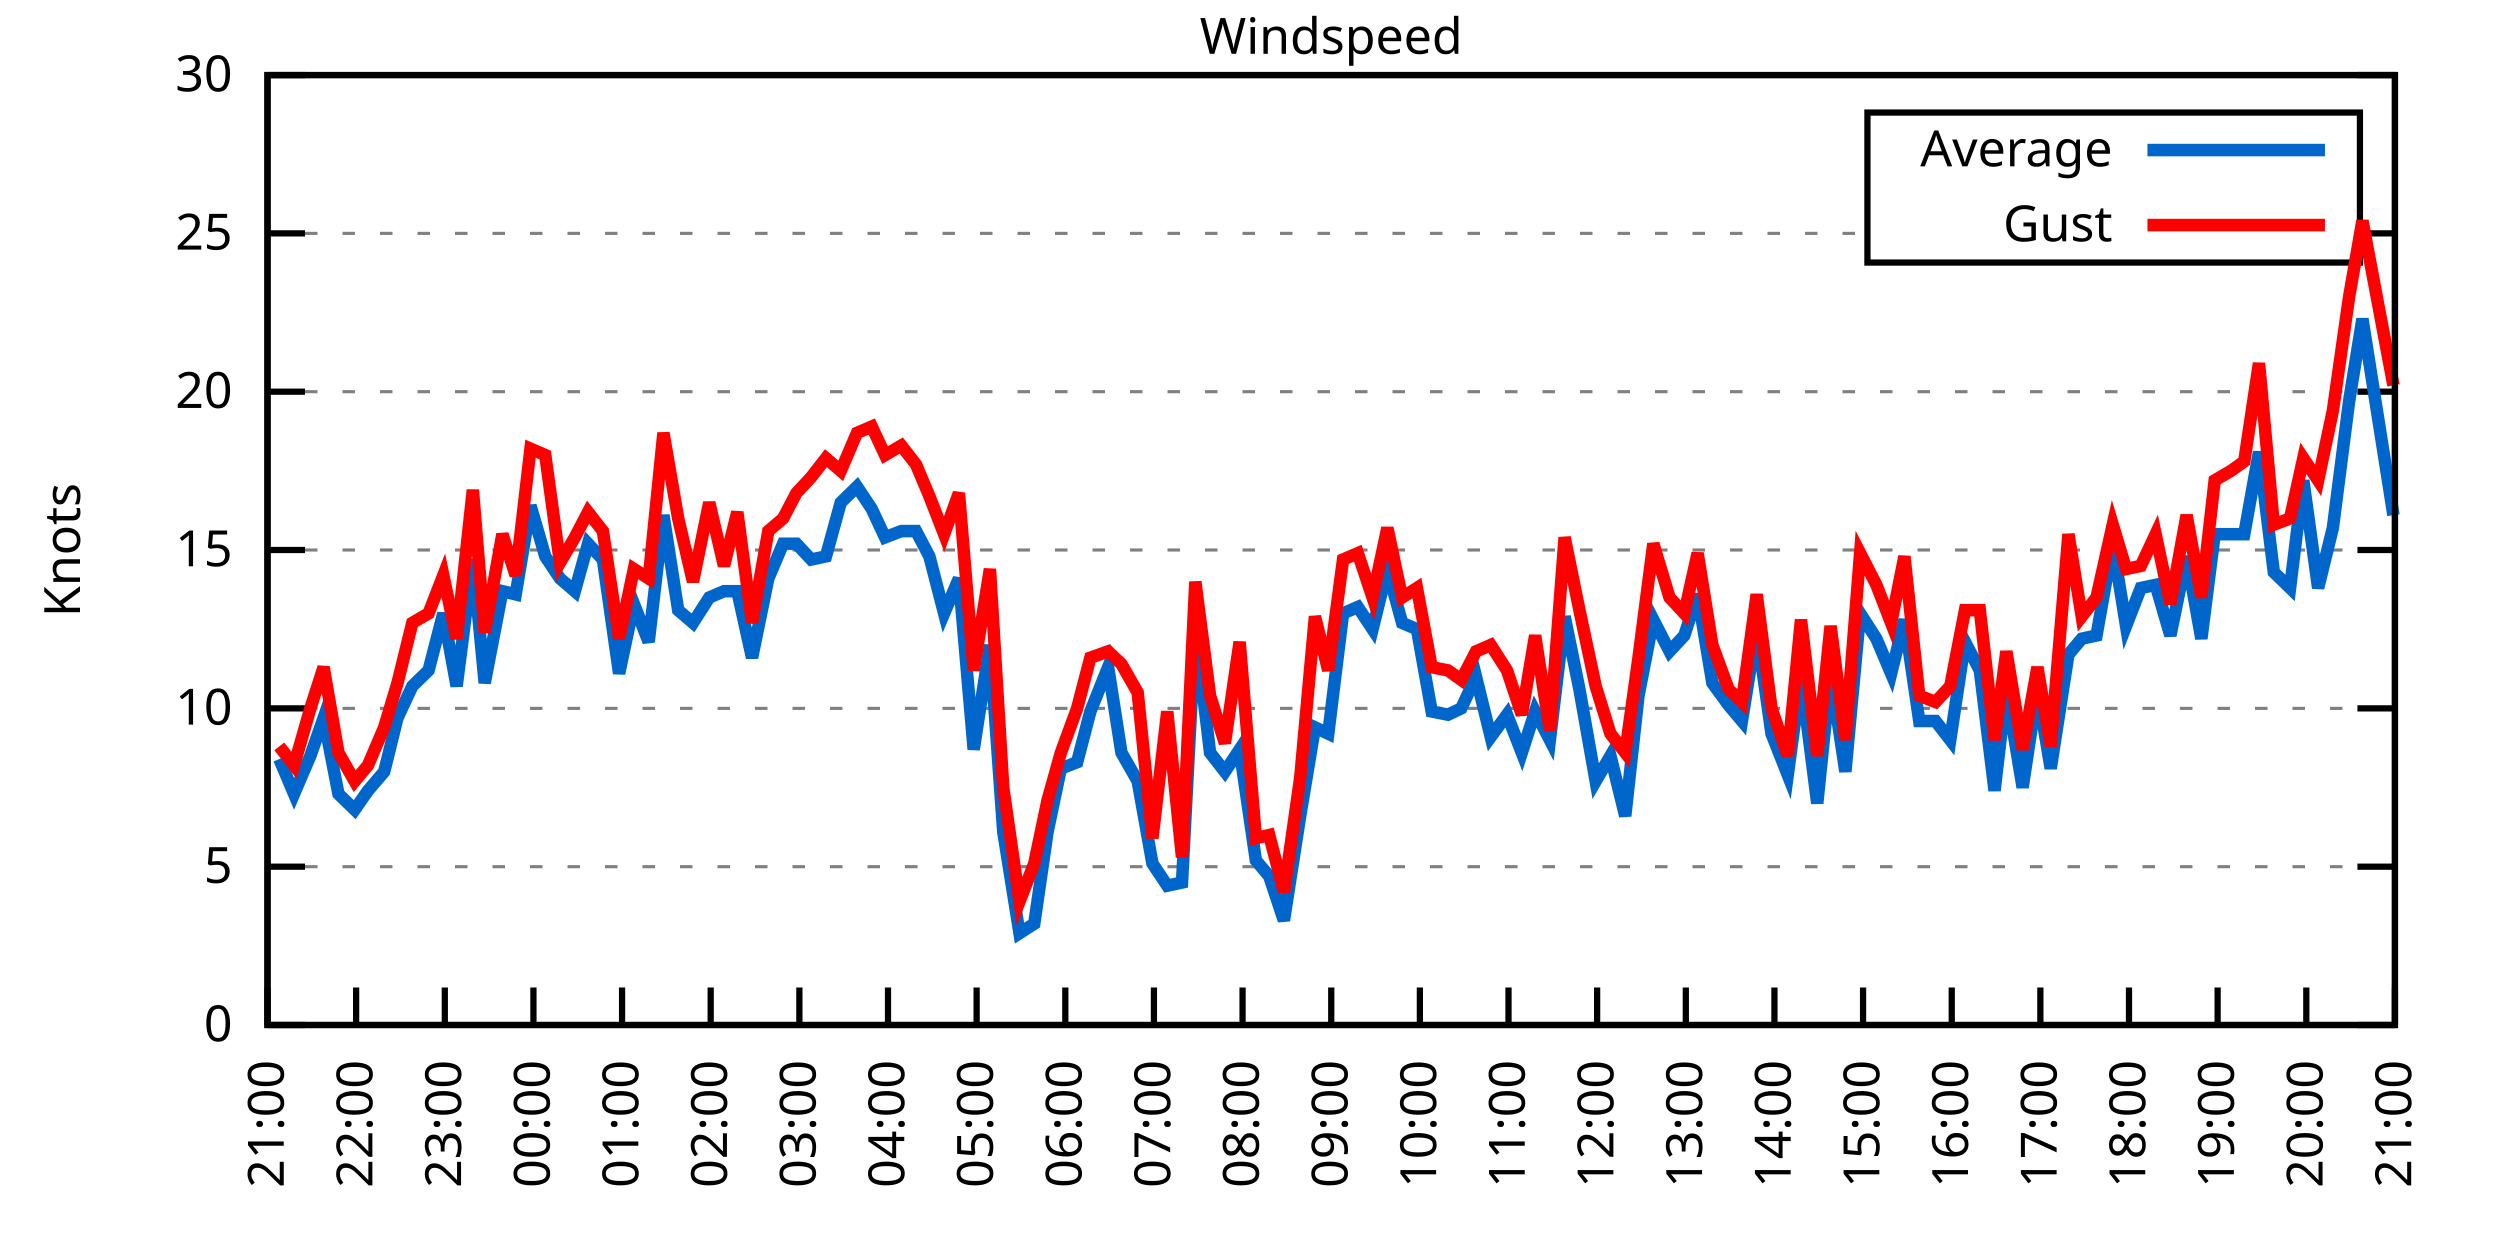
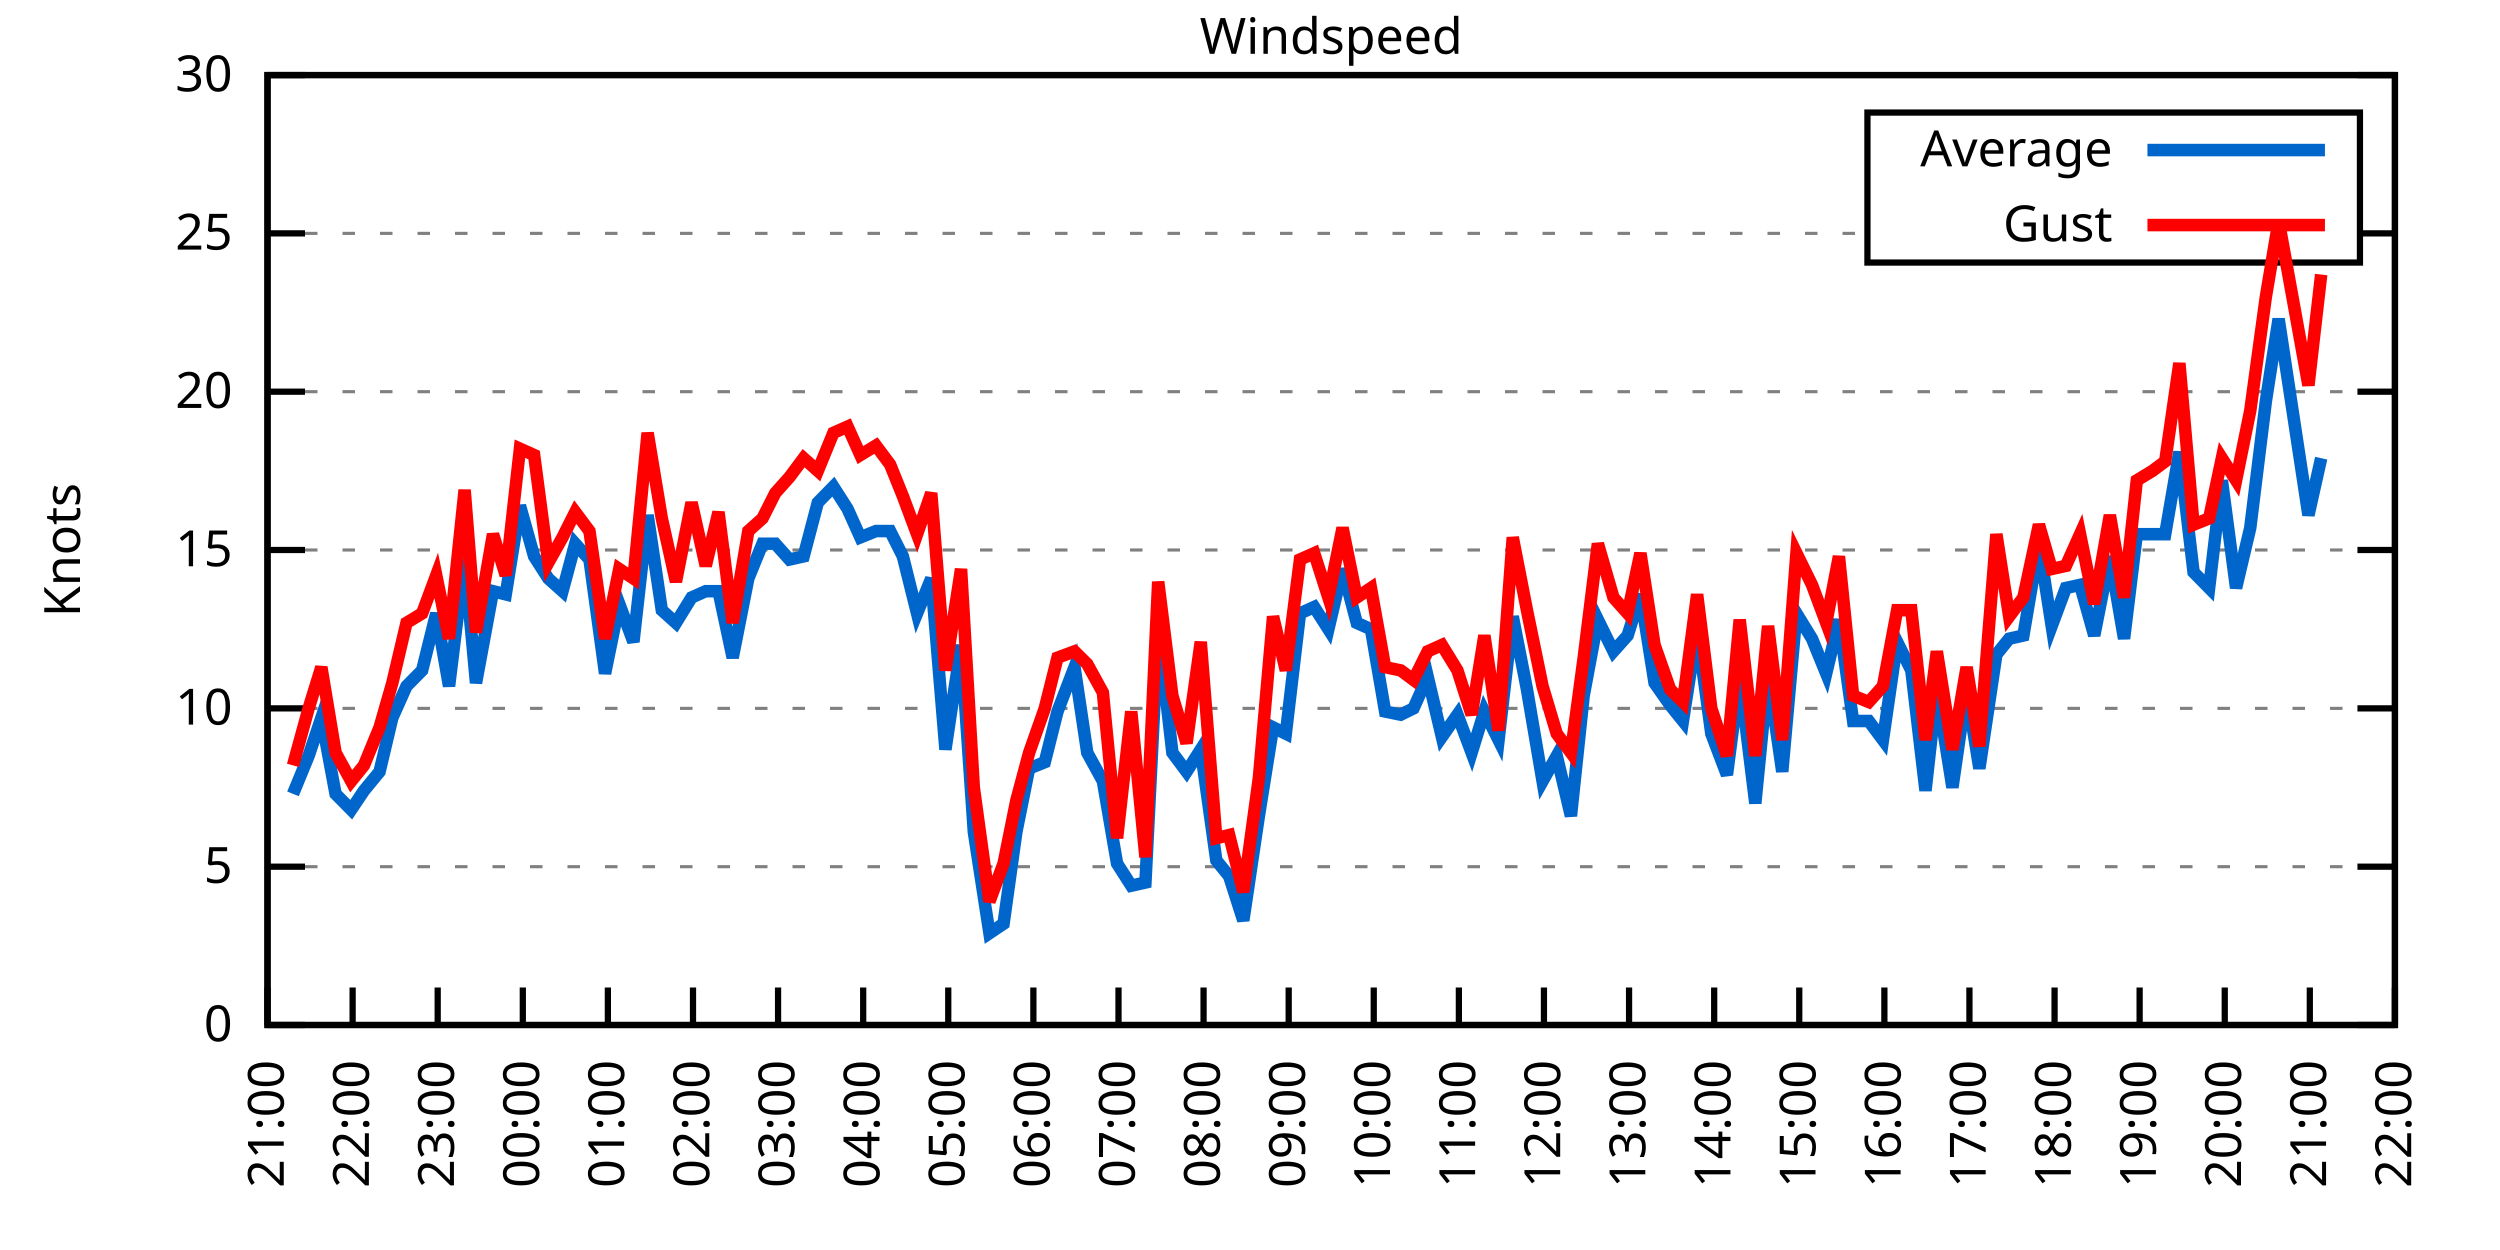
<svg xmlns="http://www.w3.org/2000/svg" xmlns:xlink="http://www.w3.org/1999/xlink" width="400" height="200" viewBox="0 0 400 200">
  <g id="gnuplot_canvas">
    <rect x="0" y="0" width="400" height="200" fill="none" />
    <defs>
      <circle id="gpDot" r="0.5" stroke-width="0.5" stroke="currentColor" />
      <path id="gpPt0" stroke-width="0.333" stroke="currentColor" d="M-1,0 h2 M0,-1 v2" />
      <path id="gpPt1" stroke-width="0.333" stroke="currentColor" d="M-1,-1 L1,1 M1,-1 L-1,1" />
      <path id="gpPt2" stroke-width="0.333" stroke="currentColor" d="M-1,0 L1,0 M0,-1 L0,1 M-1,-1 L1,1 M-1,1 L1,-1" />
      <rect id="gpPt3" stroke-width="0.333" stroke="currentColor" x="-1" y="-1" width="2" height="2" />
      <rect id="gpPt4" stroke-width="0.333" stroke="currentColor" fill="currentColor" x="-1" y="-1" width="2" height="2" />
      <circle id="gpPt5" stroke-width="0.333" stroke="currentColor" cx="0" cy="0" r="1" />
      <use xlink:href="#gpPt5" id="gpPt6" fill="currentColor" stroke="none" />
      <path id="gpPt7" stroke-width="0.333" stroke="currentColor" d="M0,-1.33 L-1.33,0.67 L1.33,0.67 z" />
      <use xlink:href="#gpPt7" id="gpPt8" fill="currentColor" stroke="none" />
      <use xlink:href="#gpPt7" id="gpPt9" stroke="currentColor" transform="rotate(180)" />
      <use xlink:href="#gpPt9" id="gpPt10" fill="currentColor" stroke="none" />
      <use xlink:href="#gpPt3" id="gpPt11" stroke="currentColor" transform="rotate(45)" />
      <use xlink:href="#gpPt11" id="gpPt12" fill="currentColor" stroke="none" />
      <path id="gpPt13" stroke-width="0.333" stroke="currentColor" d="M0,1.330 L1.265,0.411 L0.782,-1.067 L-0.782,-1.076 L-1.265,0.411 z" />
      <use xlink:href="#gpPt13" id="gpPt14" fill="currentColor" stroke="none" />
      <filter id="textbox" filterUnits="objectBoundingBox" x="0" y="0" height="1" width="1">
        <feFlood flood-color="white" flood-opacity="1" result="bgnd" />
        <feComposite in="SourceGraphic" in2="bgnd" operator="atop" />
      </filter>
      <filter id="greybox" filterUnits="objectBoundingBox" x="0" y="0" height="1" width="1">
        <feFlood flood-color="lightgrey" flood-opacity="1" result="grey" />
        <feComposite in="SourceGraphic" in2="grey" operator="atop" />
      </filter>
    </defs>
    <g fill="none" color="white" stroke="currentColor" stroke-width="1.00" stroke-linecap="butt" stroke-linejoin="miter">
</g>
    <g fill="none" color="black" stroke="currentColor" stroke-width="1.00" stroke-linecap="butt" stroke-linejoin="miter">
      <g stroke="none" shape-rendering="crispEdges">
        <polygon fill="rgb(255, 255, 255)" points="42.80,164.00 383.18,164.00 383.18,12.02 42.80,12.02 " />
      </g>
    </g>
    <g fill="none" color="black" stroke="currentColor" stroke-width="1.00" stroke-linecap="butt" stroke-linejoin="miter">
</g>
    <g fill="none" color="black" stroke="black" stroke-width="0.50" stroke-linecap="butt" stroke-linejoin="miter">
</g>
    <g fill="none" color="gray" stroke="currentColor" stroke-width="0.50" stroke-linecap="butt" stroke-linejoin="miter">
      <path stroke="gray" stroke-dasharray="2,4" class="gridline" d="M42.80,164.00 L383.19,164.00  " />
    </g>
    <g fill="none" color="gray" stroke="gray" stroke-width="1.00" stroke-linecap="butt" stroke-linejoin="miter">
</g>
    <g fill="none" color="black" stroke="currentColor" stroke-width="1.00" stroke-linecap="butt" stroke-linejoin="miter">
      <path stroke="black" d="M42.80,164.00 L48.80,164.00 M383.19,164.00 L377.19,164.00  " />
      <g transform="translate(37.20,166.60)" stroke="none" fill="black" font-family="Sans" font-size="8.00" text-anchor="end">
        <text>
          <tspan font-family="Sans"> 0</tspan>
        </text>
      </g>
    </g>
    <g fill="none" color="black" stroke="currentColor" stroke-width="1.00" stroke-linecap="butt" stroke-linejoin="miter">
</g>
    <g fill="none" color="black" stroke="black" stroke-width="0.50" stroke-linecap="butt" stroke-linejoin="miter">
</g>
    <g fill="none" color="gray" stroke="currentColor" stroke-width="0.50" stroke-linecap="butt" stroke-linejoin="miter">
      <path stroke="gray" stroke-dasharray="2,4" class="gridline" d="M42.80,138.67 L383.19,138.67  " />
    </g>
    <g fill="none" color="gray" stroke="gray" stroke-width="1.00" stroke-linecap="butt" stroke-linejoin="miter">
</g>
    <g fill="none" color="black" stroke="currentColor" stroke-width="1.00" stroke-linecap="butt" stroke-linejoin="miter">
      <path stroke="black" d="M42.80,138.67 L48.80,138.67 M383.19,138.67 L377.19,138.67  " />
      <g transform="translate(37.20,141.27)" stroke="none" fill="black" font-family="Sans" font-size="8.00" text-anchor="end">
        <text>
          <tspan font-family="Sans"> 5</tspan>
        </text>
      </g>
    </g>
    <g fill="none" color="black" stroke="currentColor" stroke-width="1.00" stroke-linecap="butt" stroke-linejoin="miter">
</g>
    <g fill="none" color="black" stroke="black" stroke-width="0.50" stroke-linecap="butt" stroke-linejoin="miter">
</g>
    <g fill="none" color="gray" stroke="currentColor" stroke-width="0.50" stroke-linecap="butt" stroke-linejoin="miter">
      <path stroke="gray" stroke-dasharray="2,4" class="gridline" d="M42.80,113.34 L383.19,113.34  " />
    </g>
    <g fill="none" color="gray" stroke="gray" stroke-width="1.00" stroke-linecap="butt" stroke-linejoin="miter">
</g>
    <g fill="none" color="black" stroke="currentColor" stroke-width="1.00" stroke-linecap="butt" stroke-linejoin="miter">
      <path stroke="black" d="M42.80,113.34 L48.80,113.34 M383.19,113.34 L377.19,113.34  " />
      <g transform="translate(37.20,115.94)" stroke="none" fill="black" font-family="Sans" font-size="8.00" text-anchor="end">
        <text>
          <tspan font-family="Sans"> 10</tspan>
        </text>
      </g>
    </g>
    <g fill="none" color="black" stroke="currentColor" stroke-width="1.00" stroke-linecap="butt" stroke-linejoin="miter">
</g>
    <g fill="none" color="black" stroke="black" stroke-width="0.50" stroke-linecap="butt" stroke-linejoin="miter">
</g>
    <g fill="none" color="gray" stroke="currentColor" stroke-width="0.50" stroke-linecap="butt" stroke-linejoin="miter">
      <path stroke="gray" stroke-dasharray="2,4" class="gridline" d="M42.80,88.00 L383.19,88.00  " />
    </g>
    <g fill="none" color="gray" stroke="gray" stroke-width="1.00" stroke-linecap="butt" stroke-linejoin="miter">
</g>
    <g fill="none" color="black" stroke="currentColor" stroke-width="1.00" stroke-linecap="butt" stroke-linejoin="miter">
      <path stroke="black" d="M42.80,88.00 L48.80,88.00 M383.19,88.00 L377.19,88.00  " />
      <g transform="translate(37.20,90.60)" stroke="none" fill="black" font-family="Sans" font-size="8.00" text-anchor="end">
        <text>
          <tspan font-family="Sans"> 15</tspan>
        </text>
      </g>
    </g>
    <g fill="none" color="black" stroke="currentColor" stroke-width="1.00" stroke-linecap="butt" stroke-linejoin="miter">
</g>
    <g fill="none" color="black" stroke="black" stroke-width="0.50" stroke-linecap="butt" stroke-linejoin="miter">
</g>
    <g fill="none" color="gray" stroke="currentColor" stroke-width="0.50" stroke-linecap="butt" stroke-linejoin="miter">
      <path stroke="gray" stroke-dasharray="2,4" class="gridline" d="M42.80,62.67 L383.19,62.67  " />
    </g>
    <g fill="none" color="gray" stroke="gray" stroke-width="1.00" stroke-linecap="butt" stroke-linejoin="miter">
</g>
    <g fill="none" color="black" stroke="currentColor" stroke-width="1.00" stroke-linecap="butt" stroke-linejoin="miter">
      <path stroke="black" d="M42.80,62.67 L48.80,62.67 M383.19,62.67 L377.19,62.67  " />
      <g transform="translate(37.20,65.27)" stroke="none" fill="black" font-family="Sans" font-size="8.00" text-anchor="end">
        <text>
          <tspan font-family="Sans"> 20</tspan>
        </text>
      </g>
    </g>
    <g fill="none" color="black" stroke="currentColor" stroke-width="1.00" stroke-linecap="butt" stroke-linejoin="miter">
</g>
    <g fill="none" color="black" stroke="black" stroke-width="0.50" stroke-linecap="butt" stroke-linejoin="miter">
</g>
    <g fill="none" color="gray" stroke="currentColor" stroke-width="0.50" stroke-linecap="butt" stroke-linejoin="miter">
      <path stroke="gray" stroke-dasharray="2,4" class="gridline" d="M42.80,37.34 L298.79,37.34 M377.59,37.34 L383.19,37.34  " />
    </g>
    <g fill="none" color="gray" stroke="gray" stroke-width="1.00" stroke-linecap="butt" stroke-linejoin="miter">
</g>
    <g fill="none" color="black" stroke="currentColor" stroke-width="1.00" stroke-linecap="butt" stroke-linejoin="miter">
      <path stroke="black" d="M42.80,37.34 L48.80,37.34 M383.19,37.34 L377.19,37.34  " />
      <g transform="translate(37.20,39.94)" stroke="none" fill="black" font-family="Sans" font-size="8.00" text-anchor="end">
        <text>
          <tspan font-family="Sans"> 25</tspan>
        </text>
      </g>
    </g>
    <g fill="none" color="black" stroke="currentColor" stroke-width="1.00" stroke-linecap="butt" stroke-linejoin="miter">
</g>
    <g fill="none" color="black" stroke="black" stroke-width="0.50" stroke-linecap="butt" stroke-linejoin="miter">
</g>
    <g fill="none" color="gray" stroke="currentColor" stroke-width="0.50" stroke-linecap="butt" stroke-linejoin="miter">
      <path stroke="gray" stroke-dasharray="2,4" class="gridline" d="M42.80,12.01 L383.19,12.01  " />
    </g>
    <g fill="none" color="gray" stroke="gray" stroke-width="1.00" stroke-linecap="butt" stroke-linejoin="miter">
</g>
    <g fill="none" color="black" stroke="currentColor" stroke-width="1.00" stroke-linecap="butt" stroke-linejoin="miter">
      <path stroke="black" d="M42.80,12.01 L48.80,12.01 M383.19,12.01 L377.19,12.01  " />
      <g transform="translate(37.20,14.61)" stroke="none" fill="black" font-family="Sans" font-size="8.00" text-anchor="end">
        <text>
          <tspan font-family="Sans"> 30</tspan>
        </text>
      </g>
    </g>
    <g fill="none" color="black" stroke="currentColor" stroke-width="1.00" stroke-linecap="butt" stroke-linejoin="miter">
      <path stroke="black" d="M42.80,164.00 L42.80,158.00  " />
      <g transform="translate(45.40,169.60) rotate(270.00)" stroke="none" fill="black" font-family="Sans" font-size="8.00" text-anchor="end">
        <text>
          <tspan font-family="Sans">21:00</tspan>
        </text>
      </g>
    </g>
    <g fill="none" color="black" stroke="currentColor" stroke-width="1.00" stroke-linecap="butt" stroke-linejoin="miter">
-       <path stroke="black" d="M56.98,164.00 L56.98,158.00  " />
-       <g transform="translate(59.58,169.60) rotate(270.00)" stroke="none" fill="black" font-family="Sans" font-size="8.00" text-anchor="end">
+       <path stroke="black" d="M56.42,164.00 L56.42,158.00  " />
+       <g transform="translate(59.02,169.60) rotate(270.00)" stroke="none" fill="black" font-family="Sans" font-size="8.00" text-anchor="end">
        <text>
          <tspan font-family="Sans">22:00</tspan>
        </text>
      </g>
    </g>
    <g fill="none" color="black" stroke="currentColor" stroke-width="1.00" stroke-linecap="butt" stroke-linejoin="miter">
-       <path stroke="black" d="M71.17,164.00 L71.17,158.00  " />
-       <g transform="translate(73.77,169.60) rotate(270.00)" stroke="none" fill="black" font-family="Sans" font-size="8.00" text-anchor="end">
+       <path stroke="black" d="M70.03,164.00 L70.03,158.00  " />
+       <g transform="translate(72.63,169.60) rotate(270.00)" stroke="none" fill="black" font-family="Sans" font-size="8.00" text-anchor="end">
        <text>
          <tspan font-family="Sans">23:00</tspan>
        </text>
      </g>
    </g>
    <g fill="none" color="black" stroke="currentColor" stroke-width="1.00" stroke-linecap="butt" stroke-linejoin="miter">
-       <path stroke="black" d="M85.35,164.00 L85.35,158.00  " />
-       <g transform="translate(87.95,169.60) rotate(270.00)" stroke="none" fill="black" font-family="Sans" font-size="8.00" text-anchor="end">
+       <path stroke="black" d="M83.65,164.00 L83.65,158.00  " />
+       <g transform="translate(86.25,169.60) rotate(270.00)" stroke="none" fill="black" font-family="Sans" font-size="8.00" text-anchor="end">
        <text>
          <tspan font-family="Sans">00:00</tspan>
        </text>
      </g>
    </g>
    <g fill="none" color="black" stroke="currentColor" stroke-width="1.00" stroke-linecap="butt" stroke-linejoin="miter">
-       <path stroke="black" d="M99.53,164.00 L99.53,158.00  " />
-       <g transform="translate(102.13,169.60) rotate(270.00)" stroke="none" fill="black" font-family="Sans" font-size="8.00" text-anchor="end">
+       <path stroke="black" d="M97.26,164.00 L97.26,158.00  " />
+       <g transform="translate(99.86,169.60) rotate(270.00)" stroke="none" fill="black" font-family="Sans" font-size="8.00" text-anchor="end">
        <text>
          <tspan font-family="Sans">01:00</tspan>
        </text>
      </g>
    </g>
    <g fill="none" color="black" stroke="currentColor" stroke-width="1.00" stroke-linecap="butt" stroke-linejoin="miter">
-       <path stroke="black" d="M113.71,164.00 L113.71,158.00  " />
-       <g transform="translate(116.31,169.60) rotate(270.00)" stroke="none" fill="black" font-family="Sans" font-size="8.00" text-anchor="end">
+       <path stroke="black" d="M110.88,164.00 L110.88,158.00  " />
+       <g transform="translate(113.48,169.60) rotate(270.00)" stroke="none" fill="black" font-family="Sans" font-size="8.00" text-anchor="end">
        <text>
          <tspan font-family="Sans">02:00</tspan>
        </text>
      </g>
    </g>
    <g fill="none" color="black" stroke="currentColor" stroke-width="1.00" stroke-linecap="butt" stroke-linejoin="miter">
-       <path stroke="black" d="M127.90,164.00 L127.90,158.00  " />
-       <g transform="translate(130.50,169.60) rotate(270.00)" stroke="none" fill="black" font-family="Sans" font-size="8.00" text-anchor="end">
+       <path stroke="black" d="M124.49,164.00 L124.49,158.00  " />
+       <g transform="translate(127.09,169.60) rotate(270.00)" stroke="none" fill="black" font-family="Sans" font-size="8.00" text-anchor="end">
        <text>
          <tspan font-family="Sans">03:00</tspan>
        </text>
      </g>
    </g>
    <g fill="none" color="black" stroke="currentColor" stroke-width="1.00" stroke-linecap="butt" stroke-linejoin="miter">
-       <path stroke="black" d="M142.08,164.00 L142.08,158.00  " />
-       <g transform="translate(144.68,169.60) rotate(270.00)" stroke="none" fill="black" font-family="Sans" font-size="8.00" text-anchor="end">
+       <path stroke="black" d="M138.11,164.00 L138.11,158.00  " />
+       <g transform="translate(140.71,169.60) rotate(270.00)" stroke="none" fill="black" font-family="Sans" font-size="8.00" text-anchor="end">
        <text>
          <tspan font-family="Sans">04:00</tspan>
        </text>
      </g>
    </g>
    <g fill="none" color="black" stroke="currentColor" stroke-width="1.00" stroke-linecap="butt" stroke-linejoin="miter">
-       <path stroke="black" d="M156.26,164.00 L156.26,158.00  " />
-       <g transform="translate(158.86,169.60) rotate(270.00)" stroke="none" fill="black" font-family="Sans" font-size="8.00" text-anchor="end">
+       <path stroke="black" d="M151.72,164.00 L151.72,158.00  " />
+       <g transform="translate(154.32,169.60) rotate(270.00)" stroke="none" fill="black" font-family="Sans" font-size="8.00" text-anchor="end">
        <text>
          <tspan font-family="Sans">05:00</tspan>
        </text>
      </g>
    </g>
    <g fill="none" color="black" stroke="currentColor" stroke-width="1.00" stroke-linecap="butt" stroke-linejoin="miter">
-       <path stroke="black" d="M170.45,164.00 L170.45,158.00  " />
-       <g transform="translate(173.05,169.60) rotate(270.00)" stroke="none" fill="black" font-family="Sans" font-size="8.00" text-anchor="end">
+       <path stroke="black" d="M165.34,164.00 L165.34,158.00  " />
+       <g transform="translate(167.94,169.60) rotate(270.00)" stroke="none" fill="black" font-family="Sans" font-size="8.00" text-anchor="end">
        <text>
          <tspan font-family="Sans">06:00</tspan>
        </text>
      </g>
    </g>
    <g fill="none" color="black" stroke="currentColor" stroke-width="1.00" stroke-linecap="butt" stroke-linejoin="miter">
-       <path stroke="black" d="M184.63,164.00 L184.63,158.00  " />
-       <g transform="translate(187.23,169.60) rotate(270.00)" stroke="none" fill="black" font-family="Sans" font-size="8.00" text-anchor="end">
+       <path stroke="black" d="M178.96,164.00 L178.96,158.00  " />
+       <g transform="translate(181.56,169.60) rotate(270.00)" stroke="none" fill="black" font-family="Sans" font-size="8.00" text-anchor="end">
        <text>
          <tspan font-family="Sans">07:00</tspan>
        </text>
      </g>
    </g>
    <g fill="none" color="black" stroke="currentColor" stroke-width="1.00" stroke-linecap="butt" stroke-linejoin="miter">
-       <path stroke="black" d="M198.81,164.00 L198.81,158.00  " />
-       <g transform="translate(201.41,169.60) rotate(270.00)" stroke="none" fill="black" font-family="Sans" font-size="8.00" text-anchor="end">
+       <path stroke="black" d="M192.57,164.00 L192.57,158.00  " />
+       <g transform="translate(195.17,169.60) rotate(270.00)" stroke="none" fill="black" font-family="Sans" font-size="8.00" text-anchor="end">
        <text>
          <tspan font-family="Sans">08:00</tspan>
        </text>
      </g>
    </g>
    <g fill="none" color="black" stroke="currentColor" stroke-width="1.00" stroke-linecap="butt" stroke-linejoin="miter">
-       <path stroke="black" d="M213.00,164.00 L213.00,158.00  " />
-       <g transform="translate(215.60,169.60) rotate(270.00)" stroke="none" fill="black" font-family="Sans" font-size="8.00" text-anchor="end">
+       <path stroke="black" d="M206.19,164.00 L206.19,158.00  " />
+       <g transform="translate(208.79,169.60) rotate(270.00)" stroke="none" fill="black" font-family="Sans" font-size="8.00" text-anchor="end">
        <text>
          <tspan font-family="Sans">09:00</tspan>
        </text>
      </g>
    </g>
    <g fill="none" color="black" stroke="currentColor" stroke-width="1.00" stroke-linecap="butt" stroke-linejoin="miter">
-       <path stroke="black" d="M227.18,164.00 L227.18,158.00  " />
-       <g transform="translate(229.78,169.60) rotate(270.00)" stroke="none" fill="black" font-family="Sans" font-size="8.00" text-anchor="end">
+       <path stroke="black" d="M219.80,164.00 L219.80,158.00  " />
+       <g transform="translate(222.40,169.60) rotate(270.00)" stroke="none" fill="black" font-family="Sans" font-size="8.00" text-anchor="end">
        <text>
          <tspan font-family="Sans">10:00</tspan>
        </text>
      </g>
    </g>
    <g fill="none" color="black" stroke="currentColor" stroke-width="1.00" stroke-linecap="butt" stroke-linejoin="miter">
-       <path stroke="black" d="M241.36,164.00 L241.36,158.00  " />
-       <g transform="translate(243.96,169.60) rotate(270.00)" stroke="none" fill="black" font-family="Sans" font-size="8.00" text-anchor="end">
+       <path stroke="black" d="M233.42,164.00 L233.42,158.00  " />
+       <g transform="translate(236.02,169.60) rotate(270.00)" stroke="none" fill="black" font-family="Sans" font-size="8.00" text-anchor="end">
        <text>
          <tspan font-family="Sans">11:00</tspan>
        </text>
      </g>
    </g>
    <g fill="none" color="black" stroke="currentColor" stroke-width="1.00" stroke-linecap="butt" stroke-linejoin="miter">
-       <path stroke="black" d="M255.54,164.00 L255.54,158.00  " />
-       <g transform="translate(258.14,169.60) rotate(270.00)" stroke="none" fill="black" font-family="Sans" font-size="8.00" text-anchor="end">
+       <path stroke="black" d="M247.03,164.00 L247.03,158.00  " />
+       <g transform="translate(249.63,169.60) rotate(270.00)" stroke="none" fill="black" font-family="Sans" font-size="8.00" text-anchor="end">
        <text>
          <tspan font-family="Sans">12:00</tspan>
        </text>
      </g>
    </g>
    <g fill="none" color="black" stroke="currentColor" stroke-width="1.00" stroke-linecap="butt" stroke-linejoin="miter">
-       <path stroke="black" d="M269.73,164.00 L269.73,158.00  " />
-       <g transform="translate(272.33,169.60) rotate(270.00)" stroke="none" fill="black" font-family="Sans" font-size="8.00" text-anchor="end">
+       <path stroke="black" d="M260.65,164.00 L260.65,158.00  " />
+       <g transform="translate(263.25,169.60) rotate(270.00)" stroke="none" fill="black" font-family="Sans" font-size="8.00" text-anchor="end">
        <text>
          <tspan font-family="Sans">13:00</tspan>
        </text>
      </g>
    </g>
    <g fill="none" color="black" stroke="currentColor" stroke-width="1.00" stroke-linecap="butt" stroke-linejoin="miter">
-       <path stroke="black" d="M283.91,164.00 L283.91,158.00  " />
-       <g transform="translate(286.51,169.60) rotate(270.00)" stroke="none" fill="black" font-family="Sans" font-size="8.00" text-anchor="end">
+       <path stroke="black" d="M274.27,164.00 L274.27,158.00  " />
+       <g transform="translate(276.87,169.60) rotate(270.00)" stroke="none" fill="black" font-family="Sans" font-size="8.00" text-anchor="end">
        <text>
          <tspan font-family="Sans">14:00</tspan>
        </text>
      </g>
    </g>
    <g fill="none" color="black" stroke="currentColor" stroke-width="1.00" stroke-linecap="butt" stroke-linejoin="miter">
-       <path stroke="black" d="M298.09,164.00 L298.09,158.00  " />
-       <g transform="translate(300.69,169.60) rotate(270.00)" stroke="none" fill="black" font-family="Sans" font-size="8.00" text-anchor="end">
+       <path stroke="black" d="M287.88,164.00 L287.88,158.00  " />
+       <g transform="translate(290.48,169.60) rotate(270.00)" stroke="none" fill="black" font-family="Sans" font-size="8.00" text-anchor="end">
        <text>
          <tspan font-family="Sans">15:00</tspan>
        </text>
      </g>
    </g>
    <g fill="none" color="black" stroke="currentColor" stroke-width="1.00" stroke-linecap="butt" stroke-linejoin="miter">
-       <path stroke="black" d="M312.28,164.00 L312.28,158.00  " />
-       <g transform="translate(314.88,169.60) rotate(270.00)" stroke="none" fill="black" font-family="Sans" font-size="8.00" text-anchor="end">
+       <path stroke="black" d="M301.50,164.00 L301.50,158.00  " />
+       <g transform="translate(304.10,169.60) rotate(270.00)" stroke="none" fill="black" font-family="Sans" font-size="8.00" text-anchor="end">
        <text>
          <tspan font-family="Sans">16:00</tspan>
        </text>
      </g>
    </g>
    <g fill="none" color="black" stroke="currentColor" stroke-width="1.00" stroke-linecap="butt" stroke-linejoin="miter">
-       <path stroke="black" d="M326.46,164.00 L326.46,158.00  " />
-       <g transform="translate(329.06,169.60) rotate(270.00)" stroke="none" fill="black" font-family="Sans" font-size="8.00" text-anchor="end">
+       <path stroke="black" d="M315.11,164.00 L315.11,158.00  " />
+       <g transform="translate(317.71,169.60) rotate(270.00)" stroke="none" fill="black" font-family="Sans" font-size="8.00" text-anchor="end">
        <text>
          <tspan font-family="Sans">17:00</tspan>
        </text>
      </g>
    </g>
    <g fill="none" color="black" stroke="currentColor" stroke-width="1.00" stroke-linecap="butt" stroke-linejoin="miter">
-       <path stroke="black" d="M340.64,164.00 L340.64,158.00  " />
-       <g transform="translate(343.24,169.60) rotate(270.00)" stroke="none" fill="black" font-family="Sans" font-size="8.00" text-anchor="end">
+       <path stroke="black" d="M328.73,164.00 L328.73,158.00  " />
+       <g transform="translate(331.33,169.60) rotate(270.00)" stroke="none" fill="black" font-family="Sans" font-size="8.00" text-anchor="end">
        <text>
          <tspan font-family="Sans">18:00</tspan>
        </text>
      </g>
    </g>
    <g fill="none" color="black" stroke="currentColor" stroke-width="1.00" stroke-linecap="butt" stroke-linejoin="miter">
-       <path stroke="black" d="M354.82,164.00 L354.82,158.00  " />
-       <g transform="translate(357.42,169.60) rotate(270.00)" stroke="none" fill="black" font-family="Sans" font-size="8.00" text-anchor="end">
+       <path stroke="black" d="M342.34,164.00 L342.34,158.00  " />
+       <g transform="translate(344.94,169.60) rotate(270.00)" stroke="none" fill="black" font-family="Sans" font-size="8.00" text-anchor="end">
        <text>
          <tspan font-family="Sans">19:00</tspan>
        </text>
      </g>
    </g>
    <g fill="none" color="black" stroke="currentColor" stroke-width="1.00" stroke-linecap="butt" stroke-linejoin="miter">
-       <path stroke="black" d="M369.01,164.00 L369.01,158.00  " />
-       <g transform="translate(371.61,169.60) rotate(270.00)" stroke="none" fill="black" font-family="Sans" font-size="8.00" text-anchor="end">
+       <path stroke="black" d="M355.96,164.00 L355.96,158.00  " />
+       <g transform="translate(358.56,169.60) rotate(270.00)" stroke="none" fill="black" font-family="Sans" font-size="8.00" text-anchor="end">
        <text>
          <tspan font-family="Sans">20:00</tspan>
+         </text>
+       </g>
+     </g>
+     <g fill="none" color="black" stroke="currentColor" stroke-width="1.00" stroke-linecap="butt" stroke-linejoin="miter">
+       <path stroke="black" d="M369.57,164.00 L369.57,158.00  " />
+       <g transform="translate(372.17,169.60) rotate(270.00)" stroke="none" fill="black" font-family="Sans" font-size="8.00" text-anchor="end">
+         <text>
+           <tspan font-family="Sans">21:00</tspan>
        </text>
      </g>
    </g>
    <g fill="none" color="black" stroke="currentColor" stroke-width="1.00" stroke-linecap="butt" stroke-linejoin="miter">
      <path stroke="black" d="M383.19,164.00 L383.19,158.00  " />
      <g transform="translate(385.79,169.60) rotate(270.00)" stroke="none" fill="black" font-family="Sans" font-size="8.00" text-anchor="end">
        <text>
-           <tspan font-family="Sans">21:00</tspan>
+           <tspan font-family="Sans">22:00</tspan>
        </text>
      </g>
    </g>
    <g fill="none" color="black" stroke="currentColor" stroke-width="1.00" stroke-linecap="butt" stroke-linejoin="miter">
</g>
    <g fill="none" color="black" stroke="currentColor" stroke-width="1.00" stroke-linecap="butt" stroke-linejoin="miter">
      <path stroke="black" d="M42.80,12.01 L42.80,164.00 L383.19,164.00 L383.19,12.01 L42.80,12.01 Z  " />
    </g>
    <g fill="none" color="black" stroke="currentColor" stroke-width="1.00" stroke-linecap="butt" stroke-linejoin="miter">
</g>
    <g fill="none" color="black" stroke="currentColor" stroke-width="1.00" stroke-linecap="butt" stroke-linejoin="miter">
      <path stroke="black" d="M298.79,42.01 L298.79,18.01 L377.59,18.01 L377.59,42.01 L298.79,42.01 Z  " />
    </g>
    <g id="Windspeed_plot_1">
      <g fill="none" color="white" stroke="black" stroke-width="2.00" stroke-linecap="butt" stroke-linejoin="miter">
</g>
      <g fill="none" color="black" stroke="currentColor" stroke-width="2.00" stroke-linecap="butt" stroke-linejoin="miter">
        <g transform="translate(337.99,26.61)" stroke="none" fill="black" font-family="Sans" font-size="8.00" text-anchor="end">
          <text>
            <tspan font-family="Sans">Average</tspan>
          </text>
        </g>
      </g>
      <g fill="none" color="black" stroke="currentColor" stroke-width="2.00" stroke-linecap="butt" stroke-linejoin="miter">
-         <path stroke="rgb(  0, 102, 204)" d="M343.59,24.01 L371.99,24.01 M44.69,121.44 L47.05,127.02 L49.66,120.94 L51.78,114.86 L54.15,127.02 L56.75,129.55   L58.87,126.51 L61.47,123.47 L63.60,114.86 L65.97,109.79 L68.57,107.26 L70.93,98.14 L73.06,109.79 L75.66,89.52   L77.55,109.28 L80.38,94.59 L82.51,95.10 L84.88,80.91 L87.24,89.02 L89.60,92.56 L91.97,94.59 L94.09,86.99   L96.46,89.52 L99.06,107.76 L101.42,96.62 L103.79,102.70 L106.15,82.43 L108.51,97.63 L110.88,99.66 L113.48,95.60   L115.84,94.59 L117.97,94.59 L120.33,105.23 L122.93,92.56 L125.30,86.99 L127.42,86.99 L129.79,89.52 L132.15,89.02   L134.52,80.41 L137.12,77.87 L139.48,81.42 L141.61,85.98 L144.21,84.97 L146.57,84.97 L148.70,89.02 L151.06,98.14   L153.43,92.56 L155.79,119.92 L158.39,103.20 L160.52,133.10 L163.12,149.31 L165.48,147.79 L167.61,133.10 L169.74,122.96   L172.34,121.95 L174.46,113.84 L177.30,106.75 L179.43,120.43 L182.03,124.99 L184.39,138.16 L186.76,141.71 L189.12,141.20   L191.25,100.67 L193.61,120.43 L195.98,123.47 L198.34,119.92 L200.94,137.66 L203.07,140.19 L205.43,147.28 L208.03,130.56   L210.39,116.38 L212.52,117.39 L214.89,98.14 L217.25,97.12 L219.61,100.67 L221.98,91.04 L224.34,99.66 L226.71,100.67   L229.07,113.84 L231.67,114.35 L233.80,113.34 L236.16,108.27 L238.52,117.90 L241.12,114.35 L243.49,120.43 L245.62,113.84   L247.98,118.40 L250.34,98.64 L252.71,110.30 L255.31,124.99 L257.67,120.94 L260.04,130.56 L262.16,111.31 L264.53,99.15   L267.13,104.22 L269.49,101.68 L271.62,95.10 L273.98,109.28 L276.58,112.83 L278.71,115.36 L281.07,100.67 L283.44,117.39   L286.04,123.98 L288.16,108.27 L290.76,128.54 L292.89,107.76 L295.26,123.47 L297.62,98.14 L300.22,102.19 L302.58,107.76   L304.71,99.15 L307.08,115.36 L309.68,115.36 L312.04,118.40 L314.40,102.70 L316.77,107.26 L319.13,126.51 L321.02,110.30   L323.62,126.00 L325.99,110.30 L328.11,122.96 L330.95,104.72 L333.08,102.19 L335.44,101.68 L338.04,86.99 L340.17,100.16   L342.53,94.08 L344.90,93.58 L347.26,101.68 L349.86,89.02 L352.22,102.19 L354.35,85.47 L356.95,85.47 L359.08,85.47   L361.44,72.30 L363.81,91.55 L366.41,94.08 L368.53,76.86 L370.90,94.08 L373.26,84.46 L375.86,64.19 L377.99,51.02   L382.95,82.43  " />
+         <path stroke="rgb(  0, 102, 204)" d="M343.59,24.01 L371.99,24.01 M46.88,127.02 L49.38,120.94 L51.42,114.86 L53.69,127.02 L56.19,129.55 L58.23,126.51   L60.73,123.47 L62.77,114.86 L65.04,109.79 L67.54,107.26 L69.80,98.14 L71.85,109.79 L74.34,89.52 L76.16,109.28   L78.88,94.59 L80.92,95.10 L83.19,80.91 L85.46,89.02 L87.73,92.56 L90.00,94.59 L92.04,86.99 L94.31,89.52   L96.81,107.76 L99.08,96.62 L101.35,102.70 L103.62,82.43 L105.89,97.63 L108.15,99.66 L110.65,95.60 L112.92,94.59   L114.96,94.59 L117.23,105.23 L119.73,92.56 L122.00,86.99 L124.04,86.99 L126.31,89.52 L128.58,89.02 L130.85,80.41   L133.34,77.87 L135.61,81.42 L137.66,85.98 L140.15,84.97 L142.42,84.97 L144.46,89.02 L146.73,98.14 L149.00,92.56   L151.27,119.92 L153.77,103.20 L155.81,133.10 L158.31,149.31 L160.57,147.79 L162.62,133.10 L164.66,122.96 L167.16,121.95   L169.20,113.84 L171.92,106.75 L173.96,120.43 L176.46,124.99 L178.73,138.16 L181.00,141.71 L183.27,141.20 L185.31,100.67   L187.58,120.43 L189.85,123.47 L192.12,119.92 L194.61,137.66 L196.66,140.19 L198.93,147.28 L201.42,130.56 L203.69,116.38   L205.73,117.39 L208.00,98.14 L210.27,97.12 L212.54,100.67 L214.81,91.04 L217.08,99.66 L219.35,100.67 L221.62,113.84   L224.11,114.35 L226.16,113.34 L228.43,108.27 L230.70,117.90 L233.19,114.35 L235.46,120.43 L237.50,113.84 L239.77,118.40   L242.04,98.64 L244.31,110.30 L246.81,124.99 L249.08,120.94 L251.35,130.56 L253.39,111.31 L255.66,99.15 L258.15,104.22   L260.42,101.68 L262.47,95.10 L264.73,109.28 L267.23,112.83 L269.27,115.36 L271.54,100.67 L273.81,117.39 L276.31,123.98   L278.35,108.27 L280.85,128.54 L282.89,107.76 L285.16,123.47 L287.43,98.14 L289.92,102.19 L292.19,107.76 L294.23,99.15   L296.50,115.36 L299.00,115.36 L301.27,118.40 L303.54,102.70 L305.81,107.26 L308.08,126.51 L309.89,110.30 L312.39,126.00   L314.66,110.30 L316.70,122.96 L319.42,104.72 L321.47,102.19 L323.74,101.68 L326.23,86.99 L328.27,100.16 L330.54,94.08   L332.81,93.58 L335.08,101.68 L337.58,89.02 L339.85,102.19 L341.89,85.47 L344.39,85.47 L346.43,85.47 L348.70,72.30   L350.97,91.55 L353.46,94.08 L355.50,76.86 L357.77,94.08 L360.04,84.46 L362.54,64.19 L364.58,51.02 L369.35,82.43   L371.39,73.31  " />
      </g>
    </g>
    <g id="Windspeed_plot_2">
      <g fill="none" color="black" stroke="currentColor" stroke-width="2.00" stroke-linecap="butt" stroke-linejoin="miter">
        <g transform="translate(337.99,38.61)" stroke="none" fill="black" font-family="Sans" font-size="8.00" text-anchor="end">
          <text>
            <tspan font-family="Sans">Gust</tspan>
          </text>
        </g>
      </g>
      <g fill="none" color="black" stroke="currentColor" stroke-width="2.00" stroke-linecap="butt" stroke-linejoin="miter">
-         <path stroke="rgb(255,   0,   0)" d="M343.59,36.01 L371.99,36.01 M44.69,119.42 L47.05,122.46 L49.66,113.34 L51.78,106.75 L54.15,120.43 L56.75,124.99   L58.87,122.46 L61.47,116.38 L63.60,109.28 L65.97,99.66 L68.57,98.14 L70.93,92.06 L73.06,102.19 L75.66,78.38   L77.55,101.18 L80.38,85.47 L82.51,92.06 L84.88,71.79 L87.24,72.81 L89.60,90.03 L91.97,85.98 L94.09,81.93   L96.46,84.97 L99.06,102.19 L101.42,91.04 L103.79,92.56 L106.15,69.26 L108.51,82.94 L110.88,93.07 L113.48,80.41   L115.84,90.54 L117.97,81.93 L120.33,99.66 L122.93,84.97 L125.30,82.94 L127.42,78.89 L129.79,76.35 L132.15,73.31   L134.52,75.34 L137.12,69.26 L139.48,68.25 L141.61,72.81 L144.21,71.29 L146.57,74.33 L148.70,79.39 L151.06,85.47   L153.43,78.89 L155.79,107.26 L158.39,91.04 L160.52,126.00 L163.12,144.24 L165.48,138.16 L167.61,128.03 L169.74,120.43   L172.34,113.34 L174.46,105.23 L177.30,104.22 L179.43,106.24 L182.03,110.80 L184.39,134.11 L186.76,113.84 L189.12,137.15   L191.25,93.07 L193.61,111.31 L195.98,118.91 L198.34,102.70 L200.94,134.11 L203.07,133.60 L205.43,142.72 L208.03,124.48   L210.39,98.64 L212.52,107.26 L214.89,89.52 L217.25,88.51 L219.61,95.60 L221.98,84.46 L224.34,95.60 L226.71,94.08   L229.07,106.75 L231.67,107.26 L233.80,108.78 L236.16,104.22 L238.52,103.20 L241.12,107.26 L243.49,114.35 L245.62,101.68   L247.98,116.88 L250.34,85.98 L252.71,97.63 L255.31,109.79 L257.67,117.39 L260.04,120.43 L262.16,105.23 L264.53,86.99   L267.13,95.60 L269.49,98.14 L271.62,88.51 L273.98,103.20 L276.58,110.30 L278.71,112.32 L281.07,95.10 L283.44,113.34   L286.04,120.94 L288.16,99.15 L290.76,120.94 L292.89,100.16 L295.26,118.40 L297.62,88.51 L300.22,93.58 L302.58,99.66   L304.71,89.02 L307.08,111.31 L309.68,112.32 L312.04,109.79 L314.40,97.63 L316.77,97.63 L319.13,118.40 L321.02,104.22   L323.62,119.92 L325.99,106.75 L328.11,119.42 L330.95,85.47 L333.08,98.64 L335.44,95.60 L338.04,83.95 L340.17,91.04   L342.53,90.54 L344.90,85.47 L347.26,96.62 L349.86,82.43 L352.22,95.60 L354.35,76.86 L356.95,75.34 L359.08,73.82   L361.44,58.11 L363.81,83.95 L366.41,82.94 L368.53,73.31 L370.90,76.86 L373.26,65.71 L375.86,47.47 L377.99,35.32   L382.95,61.66  " />
+         <path stroke="rgb(255,   0,   0)" d="M343.59,36.01 L371.99,36.01 M46.88,122.46 L49.38,113.34 L51.42,106.75 L53.69,120.43 L56.19,124.99 L58.23,122.46   L60.73,116.38 L62.77,109.28 L65.04,99.66 L67.54,98.14 L69.80,92.06 L71.85,102.19 L74.34,78.38 L76.16,101.18   L78.88,85.47 L80.92,92.06 L83.19,71.79 L85.46,72.81 L87.73,90.03 L90.00,85.98 L92.04,81.93 L94.31,84.97   L96.81,102.19 L99.08,91.04 L101.35,92.56 L103.62,69.26 L105.89,82.94 L108.15,93.07 L110.65,80.41 L112.92,90.54   L114.96,81.93 L117.23,99.66 L119.73,84.97 L122.00,82.94 L124.04,78.89 L126.31,76.35 L128.58,73.31 L130.85,75.34   L133.34,69.26 L135.61,68.25 L137.66,72.81 L140.15,71.29 L142.42,74.33 L144.46,79.39 L146.73,85.47 L149.00,78.89   L151.27,107.26 L153.77,91.04 L155.81,126.00 L158.31,144.24 L160.57,138.16 L162.62,128.03 L164.66,120.43 L167.16,113.34   L169.20,105.23 L171.92,104.22 L173.96,106.24 L176.46,110.80 L178.73,134.11 L181.00,113.84 L183.27,137.15 L185.31,93.07   L187.58,111.31 L189.85,118.91 L192.12,102.70 L194.61,134.11 L196.66,133.60 L198.93,142.72 L201.42,124.48 L203.69,98.64   L205.73,107.26 L208.00,89.52 L210.27,88.51 L212.54,95.60 L214.81,84.46 L217.08,95.60 L219.35,94.08 L221.62,106.75   L224.11,107.26 L226.16,108.78 L228.43,104.22 L230.70,103.20 L233.19,107.26 L235.46,114.35 L237.50,101.68 L239.77,116.88   L242.04,85.98 L244.31,97.63 L246.81,109.79 L249.08,117.39 L251.35,120.43 L253.39,105.23 L255.66,86.99 L258.15,95.60   L260.42,98.14 L262.47,88.51 L264.73,103.20 L267.23,110.30 L269.27,112.32 L271.54,95.10 L273.81,113.34 L276.31,120.94   L278.35,99.15 L280.85,120.94 L282.89,100.16 L285.16,118.40 L287.43,88.51 L289.92,93.58 L292.19,99.66 L294.23,89.02   L296.50,111.31 L299.00,112.32 L301.27,109.79 L303.54,97.63 L305.81,97.63 L308.08,118.40 L309.89,104.22 L312.39,119.92   L314.66,106.75 L316.70,119.42 L319.42,85.47 L321.47,98.64 L323.74,95.60 L326.23,83.95 L328.27,91.04 L330.54,90.54   L332.81,85.47 L335.08,96.62 L337.58,82.43 L339.85,95.60 L341.89,76.86 L344.39,75.34 L346.43,73.82 L348.70,58.11   L350.97,83.95 L353.46,82.94 L355.50,73.31 L357.77,76.86 L360.04,65.71 L362.54,47.47 L364.58,35.32 L369.35,61.66   L371.39,43.93  " />
      </g>
    </g>
    <g fill="none" color="black" stroke="currentColor" stroke-width="2.00" stroke-linecap="butt" stroke-linejoin="miter">
</g>
    <g fill="none" color="black" stroke="black" stroke-width="1.00" stroke-linecap="butt" stroke-linejoin="miter">
</g>
    <g fill="none" color="black" stroke="currentColor" stroke-width="1.00" stroke-linecap="butt" stroke-linejoin="miter">
      <path stroke="black" d="M42.80,12.01 L42.80,164.00 L383.19,164.00 L383.19,12.01 L42.80,12.01 Z  " />
      <g transform="translate(12.80,88.01) rotate(270.00)" stroke="none" fill="black" font-family="Sans" font-size="8.00" text-anchor="middle">
        <text>
          <tspan font-family="Sans">Knots</tspan>
        </text>
      </g>
    </g>
    <g fill="none" color="black" stroke="currentColor" stroke-width="1.00" stroke-linecap="butt" stroke-linejoin="miter">
</g>
    <g fill="none" color="black" stroke="currentColor" stroke-width="1.00" stroke-linecap="butt" stroke-linejoin="miter">
      <g transform="translate(212.99,8.61)" stroke="none" fill="black" font-family="Sans" font-size="8.00" text-anchor="middle">
        <text>
          <tspan font-family="Sans">Windspeed</tspan>
        </text>
      </g>
    </g>
    <g fill="none" color="black" stroke="currentColor" stroke-width="1.00" stroke-linecap="butt" stroke-linejoin="miter">
</g>
  </g>
</svg>
